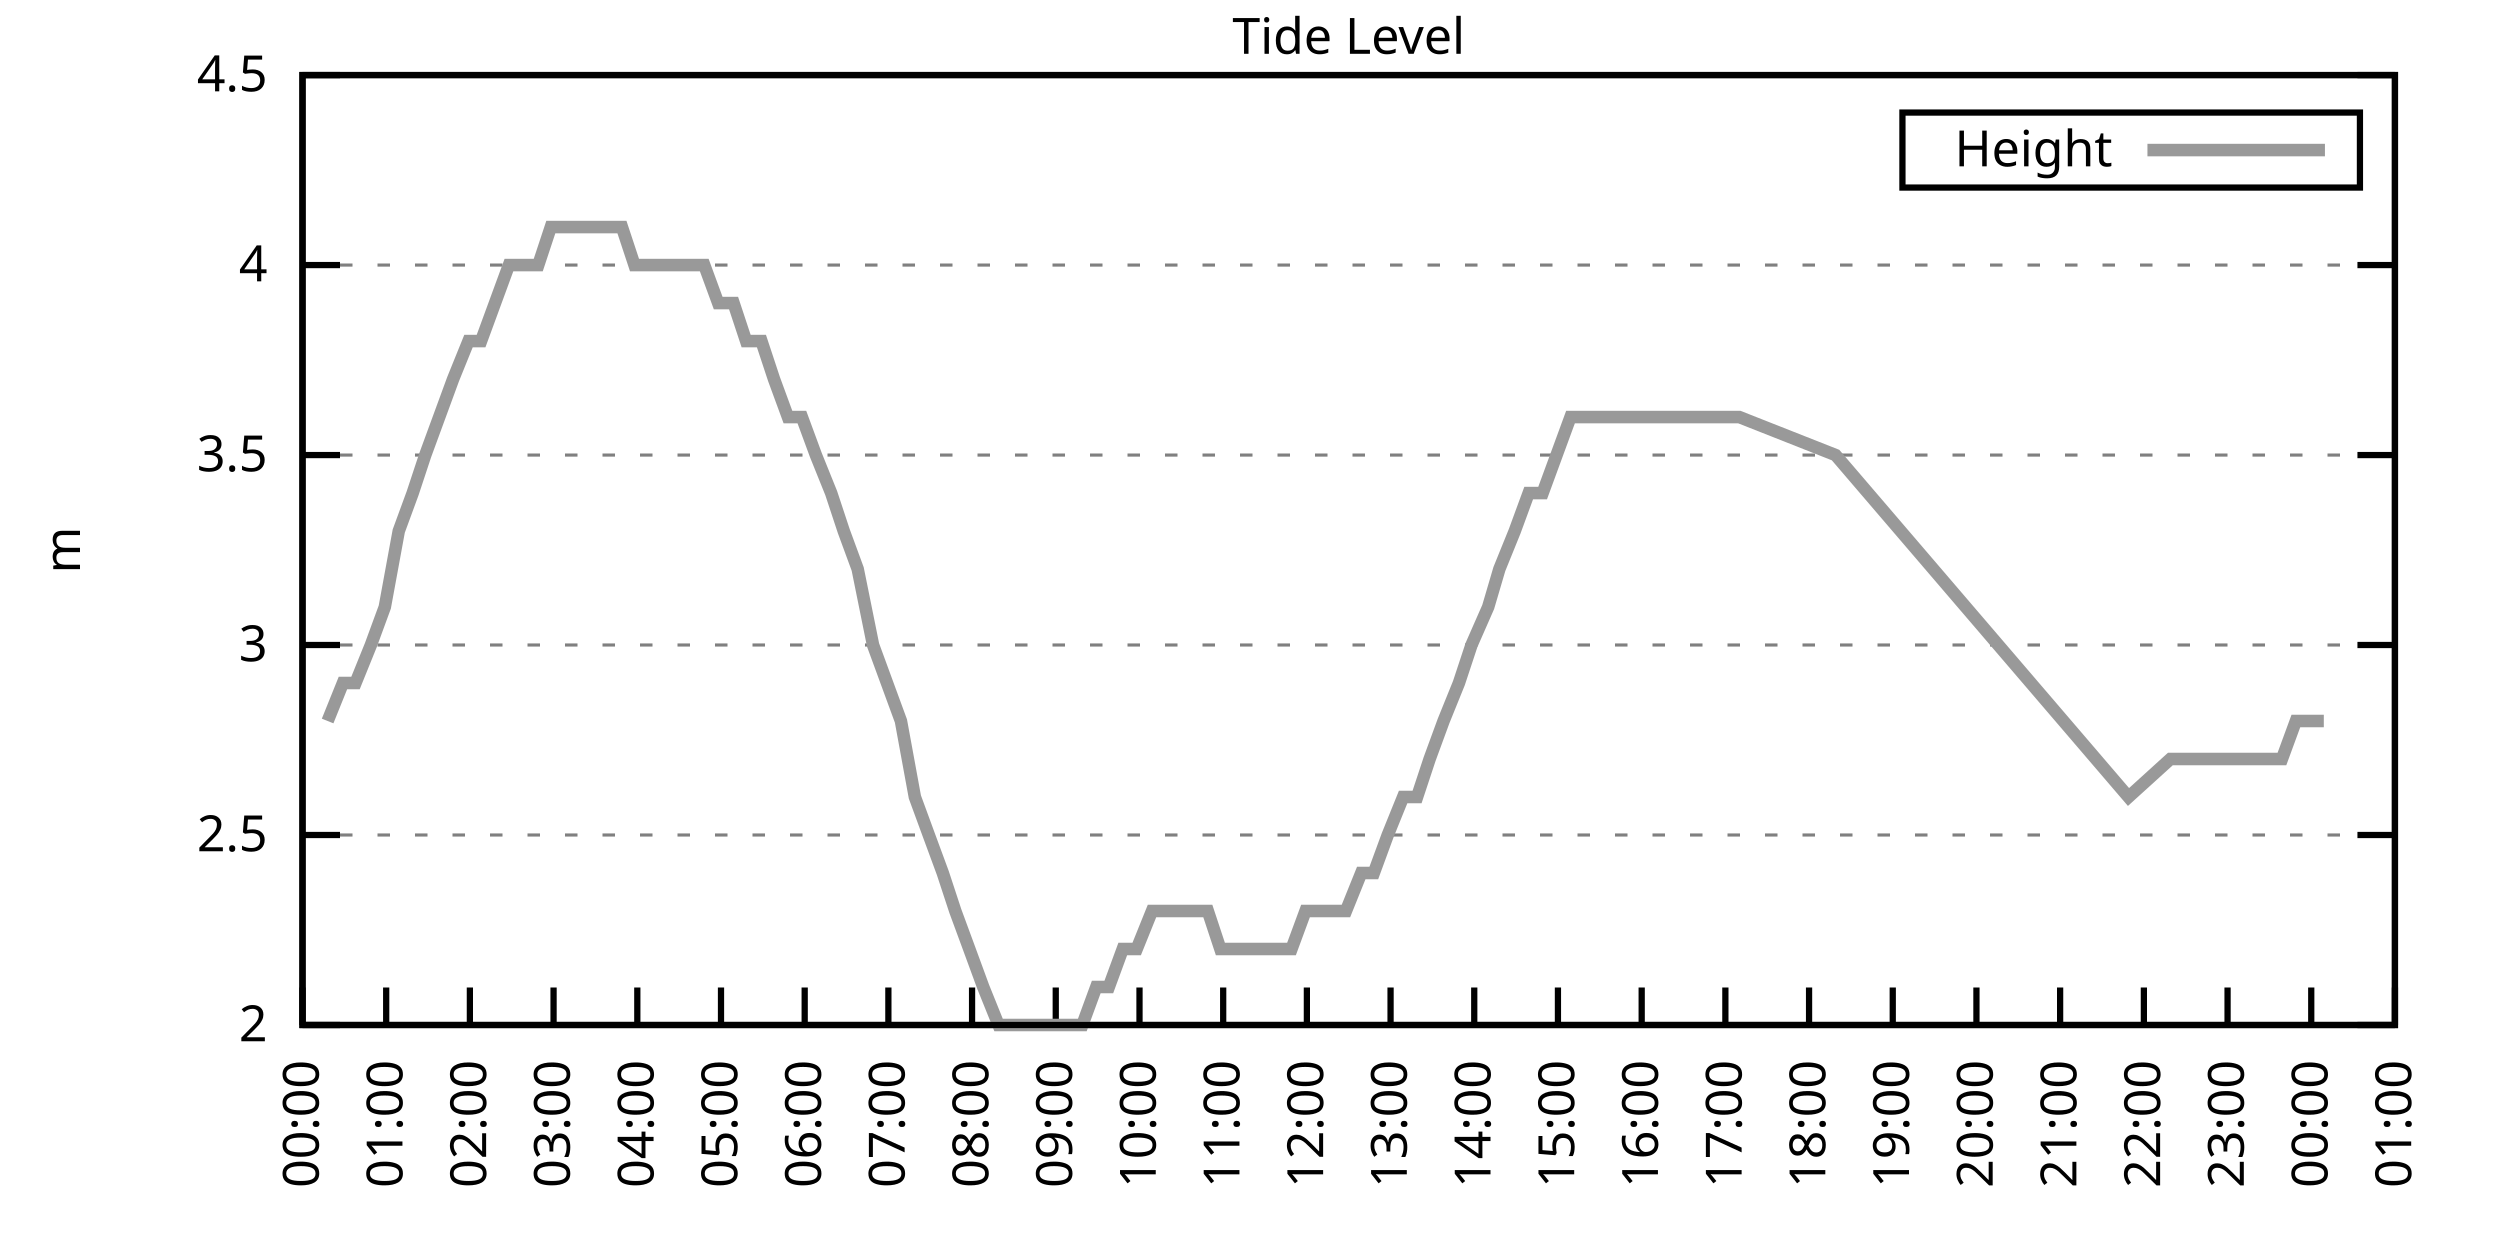
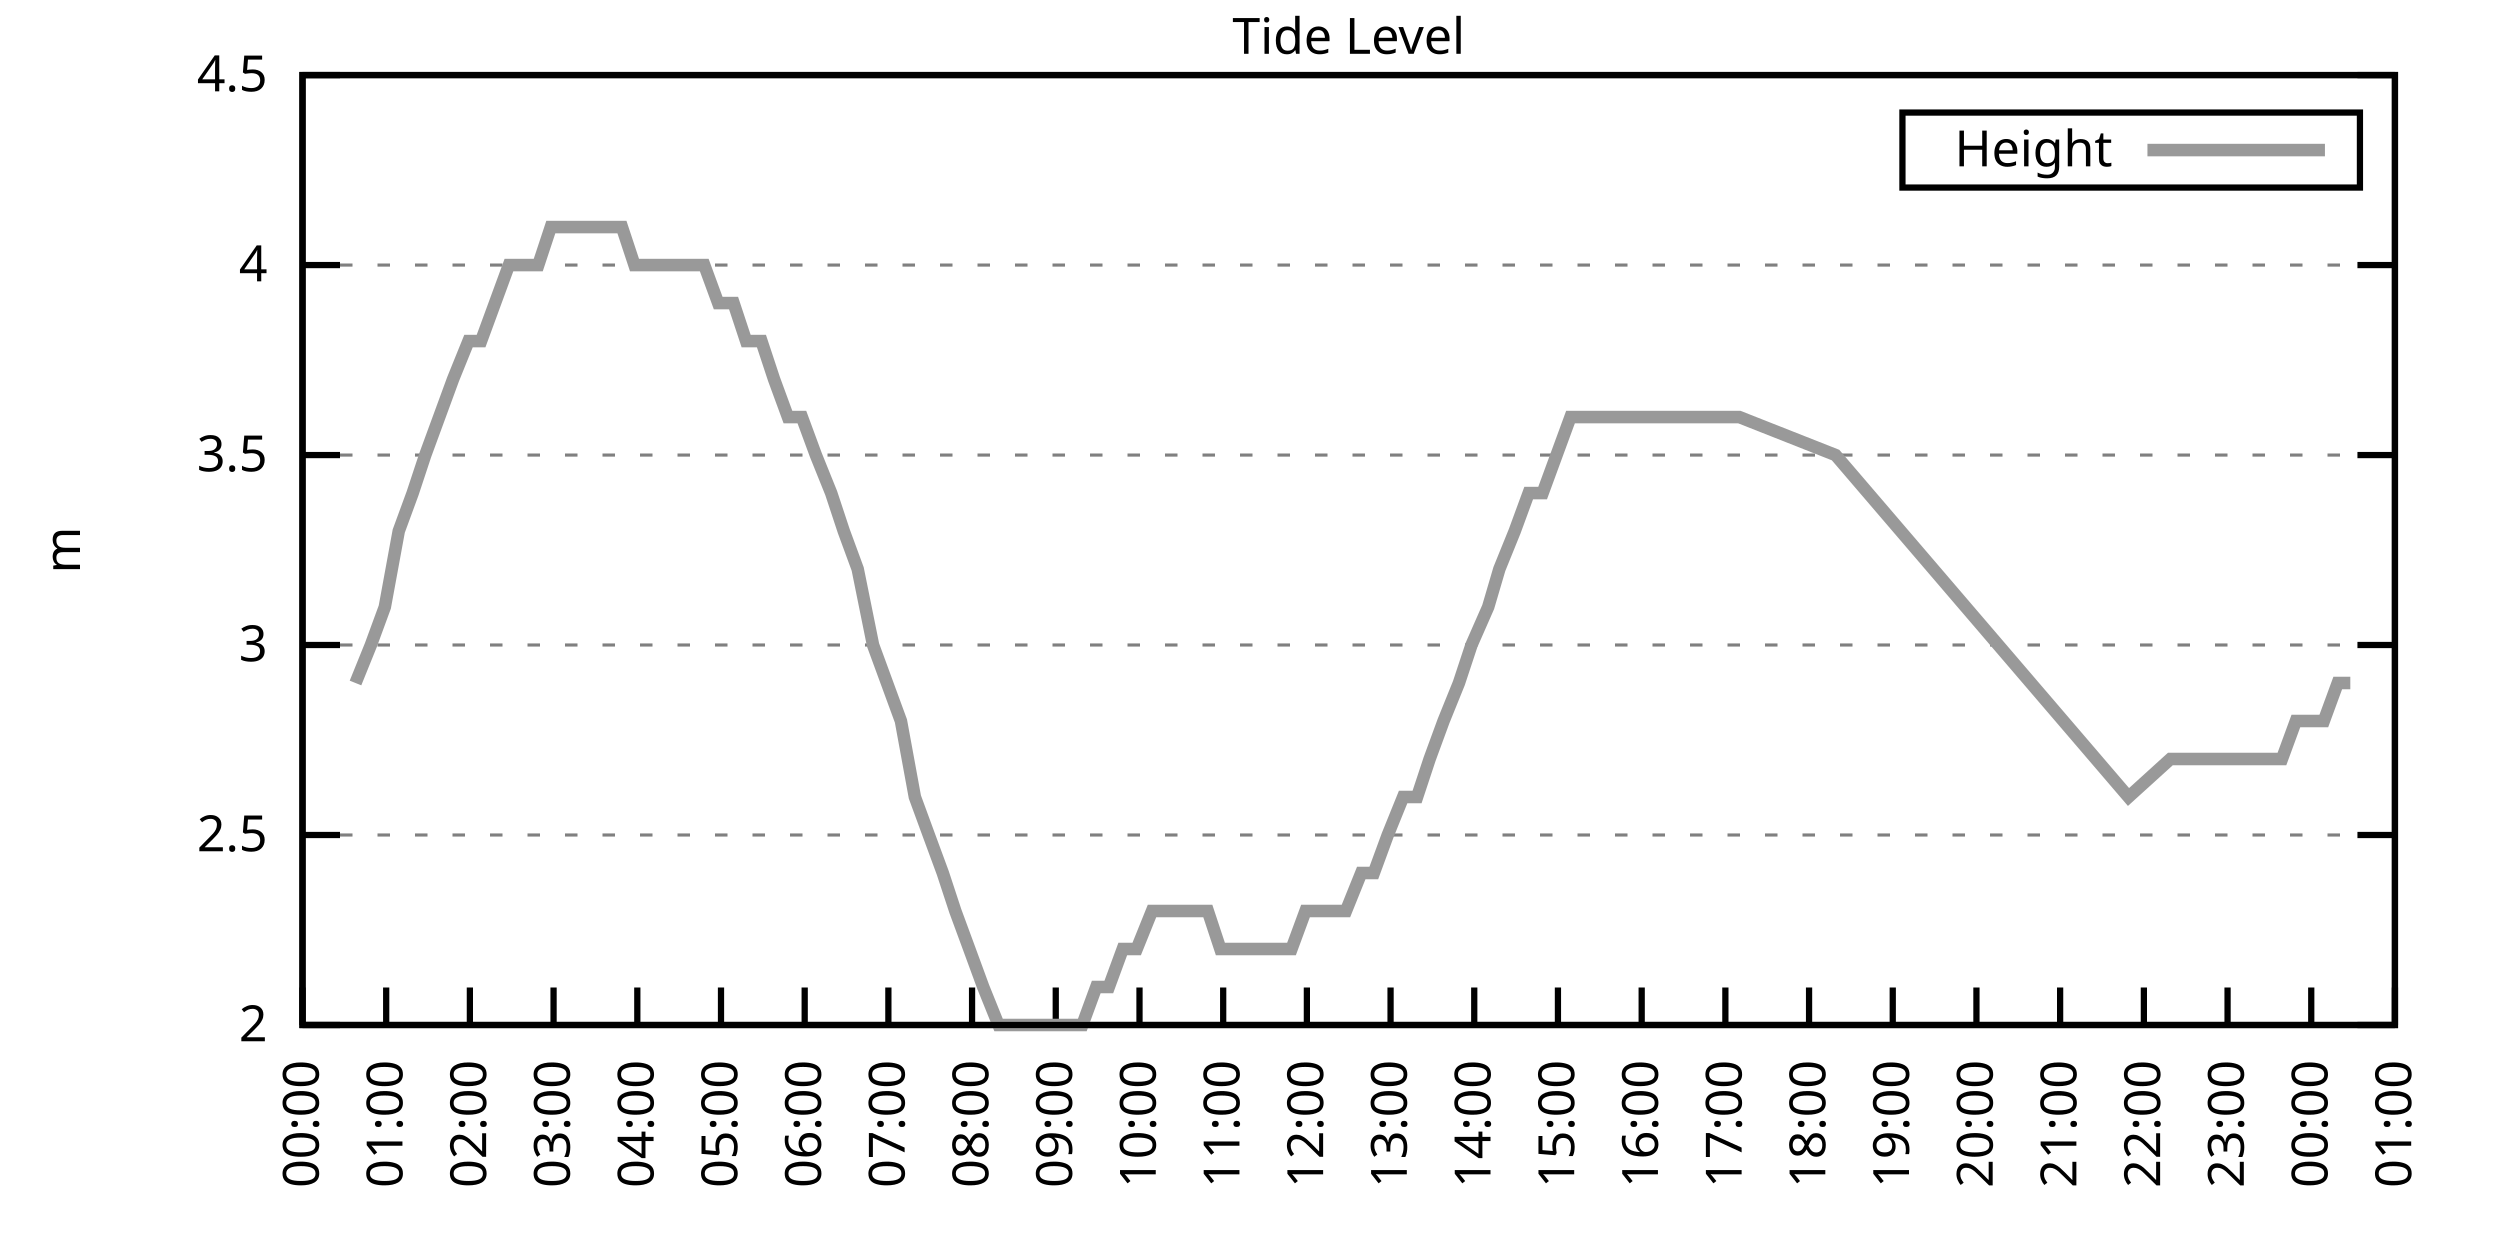
<svg xmlns="http://www.w3.org/2000/svg" xmlns:xlink="http://www.w3.org/1999/xlink" width="400" height="200" viewBox="0 0 400 200">
  <g id="gnuplot_canvas">
    <rect x="0" y="0" width="400" height="200" fill="none" />
    <defs>
      <circle id="gpDot" r="0.5" stroke-width="0.5" stroke="currentColor" />
      <path id="gpPt0" stroke-width="0.333" stroke="currentColor" d="M-1,0 h2 M0,-1 v2" />
      <path id="gpPt1" stroke-width="0.333" stroke="currentColor" d="M-1,-1 L1,1 M1,-1 L-1,1" />
      <path id="gpPt2" stroke-width="0.333" stroke="currentColor" d="M-1,0 L1,0 M0,-1 L0,1 M-1,-1 L1,1 M-1,1 L1,-1" />
      <rect id="gpPt3" stroke-width="0.333" stroke="currentColor" x="-1" y="-1" width="2" height="2" />
      <rect id="gpPt4" stroke-width="0.333" stroke="currentColor" fill="currentColor" x="-1" y="-1" width="2" height="2" />
      <circle id="gpPt5" stroke-width="0.333" stroke="currentColor" cx="0" cy="0" r="1" />
      <use xlink:href="#gpPt5" id="gpPt6" fill="currentColor" stroke="none" />
      <path id="gpPt7" stroke-width="0.333" stroke="currentColor" d="M0,-1.33 L-1.33,0.67 L1.33,0.67 z" />
      <use xlink:href="#gpPt7" id="gpPt8" fill="currentColor" stroke="none" />
      <use xlink:href="#gpPt7" id="gpPt9" stroke="currentColor" transform="rotate(180)" />
      <use xlink:href="#gpPt9" id="gpPt10" fill="currentColor" stroke="none" />
      <use xlink:href="#gpPt3" id="gpPt11" stroke="currentColor" transform="rotate(45)" />
      <use xlink:href="#gpPt11" id="gpPt12" fill="currentColor" stroke="none" />
      <path id="gpPt13" stroke-width="0.333" stroke="currentColor" d="M0,1.330 L1.265,0.411 L0.782,-1.067 L-0.782,-1.076 L-1.265,0.411 z" />
      <use xlink:href="#gpPt13" id="gpPt14" fill="currentColor" stroke="none" />
      <filter id="textbox" filterUnits="objectBoundingBox" x="0" y="0" height="1" width="1">
        <feFlood flood-color="white" flood-opacity="1" result="bgnd" />
        <feComposite in="SourceGraphic" in2="bgnd" operator="atop" />
      </filter>
      <filter id="greybox" filterUnits="objectBoundingBox" x="0" y="0" height="1" width="1">
        <feFlood flood-color="lightgrey" flood-opacity="1" result="grey" />
        <feComposite in="SourceGraphic" in2="grey" operator="atop" />
      </filter>
    </defs>
    <g fill="none" color="white" stroke="currentColor" stroke-width="1.00" stroke-linecap="butt" stroke-linejoin="miter">
</g>
    <g fill="none" color="black" stroke="currentColor" stroke-width="1.00" stroke-linecap="butt" stroke-linejoin="miter">
      <g stroke="none" shape-rendering="crispEdges">
        <polygon fill="rgb(255, 255, 255)" points="48.40,164.00 383.18,164.00 383.18,12.02 48.40,12.02 " />
      </g>
    </g>
    <g fill="none" color="black" stroke="currentColor" stroke-width="1.00" stroke-linecap="butt" stroke-linejoin="miter">
</g>
    <g fill="none" color="black" stroke="black" stroke-width="0.50" stroke-linecap="butt" stroke-linejoin="miter">
</g>
    <g fill="none" color="gray" stroke="currentColor" stroke-width="0.50" stroke-linecap="butt" stroke-linejoin="miter">
      <path stroke="gray" stroke-dasharray="2,4" class="gridline" d="M48.40,164.00 L383.19,164.00  " />
    </g>
    <g fill="none" color="gray" stroke="gray" stroke-width="1.00" stroke-linecap="butt" stroke-linejoin="miter">
</g>
    <g fill="none" color="black" stroke="currentColor" stroke-width="1.00" stroke-linecap="butt" stroke-linejoin="miter">
      <path stroke="black" d="M48.40,164.00 L54.40,164.00 M383.19,164.00 L377.19,164.00  " />
      <g transform="translate(42.80,166.60)" stroke="none" fill="black" font-family="Sans" font-size="8.00" text-anchor="end">
        <text>
          <tspan font-family="Sans"> 2</tspan>
        </text>
      </g>
    </g>
    <g fill="none" color="black" stroke="currentColor" stroke-width="1.00" stroke-linecap="butt" stroke-linejoin="miter">
</g>
    <g fill="none" color="black" stroke="black" stroke-width="0.50" stroke-linecap="butt" stroke-linejoin="miter">
</g>
    <g fill="none" color="gray" stroke="currentColor" stroke-width="0.50" stroke-linecap="butt" stroke-linejoin="miter">
      <path stroke="gray" stroke-dasharray="2,4" class="gridline" d="M48.40,133.60 L383.19,133.60  " />
    </g>
    <g fill="none" color="gray" stroke="gray" stroke-width="1.00" stroke-linecap="butt" stroke-linejoin="miter">
</g>
    <g fill="none" color="black" stroke="currentColor" stroke-width="1.00" stroke-linecap="butt" stroke-linejoin="miter">
      <path stroke="black" d="M48.40,133.60 L54.40,133.60 M383.19,133.60 L377.19,133.60  " />
      <g transform="translate(42.80,136.20)" stroke="none" fill="black" font-family="Sans" font-size="8.00" text-anchor="end">
        <text>
          <tspan font-family="Sans"> 2.5</tspan>
        </text>
      </g>
    </g>
    <g fill="none" color="black" stroke="currentColor" stroke-width="1.00" stroke-linecap="butt" stroke-linejoin="miter">
</g>
    <g fill="none" color="black" stroke="black" stroke-width="0.50" stroke-linecap="butt" stroke-linejoin="miter">
</g>
    <g fill="none" color="gray" stroke="currentColor" stroke-width="0.50" stroke-linecap="butt" stroke-linejoin="miter">
      <path stroke="gray" stroke-dasharray="2,4" class="gridline" d="M48.40,103.20 L383.19,103.20  " />
    </g>
    <g fill="none" color="gray" stroke="gray" stroke-width="1.00" stroke-linecap="butt" stroke-linejoin="miter">
</g>
    <g fill="none" color="black" stroke="currentColor" stroke-width="1.00" stroke-linecap="butt" stroke-linejoin="miter">
      <path stroke="black" d="M48.40,103.20 L54.40,103.20 M383.19,103.20 L377.19,103.20  " />
      <g transform="translate(42.80,105.80)" stroke="none" fill="black" font-family="Sans" font-size="8.00" text-anchor="end">
        <text>
          <tspan font-family="Sans"> 3</tspan>
        </text>
      </g>
    </g>
    <g fill="none" color="black" stroke="currentColor" stroke-width="1.00" stroke-linecap="butt" stroke-linejoin="miter">
</g>
    <g fill="none" color="black" stroke="black" stroke-width="0.50" stroke-linecap="butt" stroke-linejoin="miter">
</g>
    <g fill="none" color="gray" stroke="currentColor" stroke-width="0.50" stroke-linecap="butt" stroke-linejoin="miter">
      <path stroke="gray" stroke-dasharray="2,4" class="gridline" d="M48.40,72.81 L383.19,72.81  " />
    </g>
    <g fill="none" color="gray" stroke="gray" stroke-width="1.00" stroke-linecap="butt" stroke-linejoin="miter">
</g>
    <g fill="none" color="black" stroke="currentColor" stroke-width="1.00" stroke-linecap="butt" stroke-linejoin="miter">
      <path stroke="black" d="M48.40,72.81 L54.40,72.81 M383.19,72.81 L377.19,72.81  " />
      <g transform="translate(42.80,75.41)" stroke="none" fill="black" font-family="Sans" font-size="8.00" text-anchor="end">
        <text>
          <tspan font-family="Sans"> 3.5</tspan>
        </text>
      </g>
    </g>
    <g fill="none" color="black" stroke="currentColor" stroke-width="1.00" stroke-linecap="butt" stroke-linejoin="miter">
</g>
    <g fill="none" color="black" stroke="black" stroke-width="0.50" stroke-linecap="butt" stroke-linejoin="miter">
</g>
    <g fill="none" color="gray" stroke="currentColor" stroke-width="0.50" stroke-linecap="butt" stroke-linejoin="miter">
      <path stroke="gray" stroke-dasharray="2,4" class="gridline" d="M48.40,42.41 L383.19,42.41  " />
    </g>
    <g fill="none" color="gray" stroke="gray" stroke-width="1.00" stroke-linecap="butt" stroke-linejoin="miter">
</g>
    <g fill="none" color="black" stroke="currentColor" stroke-width="1.00" stroke-linecap="butt" stroke-linejoin="miter">
      <path stroke="black" d="M48.40,42.41 L54.40,42.41 M383.19,42.41 L377.19,42.41  " />
      <g transform="translate(42.80,45.01)" stroke="none" fill="black" font-family="Sans" font-size="8.00" text-anchor="end">
        <text>
          <tspan font-family="Sans"> 4</tspan>
        </text>
      </g>
    </g>
    <g fill="none" color="black" stroke="currentColor" stroke-width="1.00" stroke-linecap="butt" stroke-linejoin="miter">
</g>
    <g fill="none" color="black" stroke="black" stroke-width="0.50" stroke-linecap="butt" stroke-linejoin="miter">
</g>
    <g fill="none" color="gray" stroke="currentColor" stroke-width="0.50" stroke-linecap="butt" stroke-linejoin="miter">
      <path stroke="gray" stroke-dasharray="2,4" class="gridline" d="M48.40,12.01 L383.19,12.01  " />
    </g>
    <g fill="none" color="gray" stroke="gray" stroke-width="1.00" stroke-linecap="butt" stroke-linejoin="miter">
</g>
    <g fill="none" color="black" stroke="currentColor" stroke-width="1.00" stroke-linecap="butt" stroke-linejoin="miter">
      <path stroke="black" d="M48.40,12.01 L54.40,12.01 M383.19,12.01 L377.19,12.01  " />
      <g transform="translate(42.80,14.61)" stroke="none" fill="black" font-family="Sans" font-size="8.00" text-anchor="end">
        <text>
          <tspan font-family="Sans"> 4.5</tspan>
        </text>
      </g>
    </g>
    <g fill="none" color="black" stroke="currentColor" stroke-width="1.00" stroke-linecap="butt" stroke-linejoin="miter">
      <path stroke="black" d="M48.40,164.00 L48.40,158.00  " />
      <g transform="translate(51.00,169.60) rotate(270.00)" stroke="none" fill="black" font-family="Sans" font-size="8.00" text-anchor="end">
        <text>
          <tspan font-family="Sans">00:00</tspan>
        </text>
      </g>
    </g>
    <g fill="none" color="black" stroke="currentColor" stroke-width="1.00" stroke-linecap="butt" stroke-linejoin="miter">
      <path stroke="black" d="M61.79,164.00 L61.79,158.00  " />
      <g transform="translate(64.39,169.60) rotate(270.00)" stroke="none" fill="black" font-family="Sans" font-size="8.00" text-anchor="end">
        <text>
          <tspan font-family="Sans">01:00</tspan>
        </text>
      </g>
    </g>
    <g fill="none" color="black" stroke="currentColor" stroke-width="1.00" stroke-linecap="butt" stroke-linejoin="miter">
      <path stroke="black" d="M75.18,164.00 L75.18,158.00  " />
      <g transform="translate(77.78,169.60) rotate(270.00)" stroke="none" fill="black" font-family="Sans" font-size="8.00" text-anchor="end">
        <text>
          <tspan font-family="Sans">02:00</tspan>
        </text>
      </g>
    </g>
    <g fill="none" color="black" stroke="currentColor" stroke-width="1.00" stroke-linecap="butt" stroke-linejoin="miter">
      <path stroke="black" d="M88.57,164.00 L88.57,158.00  " />
      <g transform="translate(91.17,169.60) rotate(270.00)" stroke="none" fill="black" font-family="Sans" font-size="8.00" text-anchor="end">
        <text>
          <tspan font-family="Sans">03:00</tspan>
        </text>
      </g>
    </g>
    <g fill="none" color="black" stroke="currentColor" stroke-width="1.00" stroke-linecap="butt" stroke-linejoin="miter">
      <path stroke="black" d="M101.97,164.00 L101.97,158.00  " />
      <g transform="translate(104.57,169.60) rotate(270.00)" stroke="none" fill="black" font-family="Sans" font-size="8.00" text-anchor="end">
        <text>
          <tspan font-family="Sans">04:00</tspan>
        </text>
      </g>
    </g>
    <g fill="none" color="black" stroke="currentColor" stroke-width="1.00" stroke-linecap="butt" stroke-linejoin="miter">
      <path stroke="black" d="M115.36,164.00 L115.36,158.00  " />
      <g transform="translate(117.96,169.60) rotate(270.00)" stroke="none" fill="black" font-family="Sans" font-size="8.00" text-anchor="end">
        <text>
          <tspan font-family="Sans">05:00</tspan>
        </text>
      </g>
    </g>
    <g fill="none" color="black" stroke="currentColor" stroke-width="1.00" stroke-linecap="butt" stroke-linejoin="miter">
      <path stroke="black" d="M128.75,164.00 L128.75,158.00  " />
      <g transform="translate(131.35,169.60) rotate(270.00)" stroke="none" fill="black" font-family="Sans" font-size="8.00" text-anchor="end">
        <text>
          <tspan font-family="Sans">06:00</tspan>
        </text>
      </g>
    </g>
    <g fill="none" color="black" stroke="currentColor" stroke-width="1.00" stroke-linecap="butt" stroke-linejoin="miter">
      <path stroke="black" d="M142.14,164.00 L142.14,158.00  " />
      <g transform="translate(144.74,169.60) rotate(270.00)" stroke="none" fill="black" font-family="Sans" font-size="8.00" text-anchor="end">
        <text>
          <tspan font-family="Sans">07:00</tspan>
        </text>
      </g>
    </g>
    <g fill="none" color="black" stroke="currentColor" stroke-width="1.00" stroke-linecap="butt" stroke-linejoin="miter">
      <path stroke="black" d="M155.53,164.00 L155.53,158.00  " />
      <g transform="translate(158.13,169.60) rotate(270.00)" stroke="none" fill="black" font-family="Sans" font-size="8.00" text-anchor="end">
        <text>
          <tspan font-family="Sans">08:00</tspan>
        </text>
      </g>
    </g>
    <g fill="none" color="black" stroke="currentColor" stroke-width="1.00" stroke-linecap="butt" stroke-linejoin="miter">
      <path stroke="black" d="M168.92,164.00 L168.92,158.00  " />
      <g transform="translate(171.52,169.60) rotate(270.00)" stroke="none" fill="black" font-family="Sans" font-size="8.00" text-anchor="end">
        <text>
          <tspan font-family="Sans">09:00</tspan>
        </text>
      </g>
    </g>
    <g fill="none" color="black" stroke="currentColor" stroke-width="1.00" stroke-linecap="butt" stroke-linejoin="miter">
      <path stroke="black" d="M182.32,164.00 L182.32,158.00  " />
      <g transform="translate(184.92,169.60) rotate(270.00)" stroke="none" fill="black" font-family="Sans" font-size="8.00" text-anchor="end">
        <text>
          <tspan font-family="Sans">10:00</tspan>
        </text>
      </g>
    </g>
    <g fill="none" color="black" stroke="currentColor" stroke-width="1.00" stroke-linecap="butt" stroke-linejoin="miter">
      <path stroke="black" d="M195.71,164.00 L195.71,158.00  " />
      <g transform="translate(198.31,169.60) rotate(270.00)" stroke="none" fill="black" font-family="Sans" font-size="8.00" text-anchor="end">
        <text>
          <tspan font-family="Sans">11:00</tspan>
        </text>
      </g>
    </g>
    <g fill="none" color="black" stroke="currentColor" stroke-width="1.00" stroke-linecap="butt" stroke-linejoin="miter">
      <path stroke="black" d="M209.10,164.00 L209.10,158.00  " />
      <g transform="translate(211.70,169.60) rotate(270.00)" stroke="none" fill="black" font-family="Sans" font-size="8.00" text-anchor="end">
        <text>
          <tspan font-family="Sans">12:00</tspan>
        </text>
      </g>
    </g>
    <g fill="none" color="black" stroke="currentColor" stroke-width="1.00" stroke-linecap="butt" stroke-linejoin="miter">
      <path stroke="black" d="M222.49,164.00 L222.49,158.00  " />
      <g transform="translate(225.09,169.60) rotate(270.00)" stroke="none" fill="black" font-family="Sans" font-size="8.00" text-anchor="end">
        <text>
          <tspan font-family="Sans">13:00</tspan>
        </text>
      </g>
    </g>
    <g fill="none" color="black" stroke="currentColor" stroke-width="1.00" stroke-linecap="butt" stroke-linejoin="miter">
      <path stroke="black" d="M235.88,164.00 L235.88,158.00  " />
      <g transform="translate(238.48,169.60) rotate(270.00)" stroke="none" fill="black" font-family="Sans" font-size="8.00" text-anchor="end">
        <text>
          <tspan font-family="Sans">14:00</tspan>
        </text>
      </g>
    </g>
    <g fill="none" color="black" stroke="currentColor" stroke-width="1.00" stroke-linecap="butt" stroke-linejoin="miter">
      <path stroke="black" d="M249.27,164.00 L249.27,158.00  " />
      <g transform="translate(251.87,169.60) rotate(270.00)" stroke="none" fill="black" font-family="Sans" font-size="8.00" text-anchor="end">
        <text>
          <tspan font-family="Sans">15:00</tspan>
        </text>
      </g>
    </g>
    <g fill="none" color="black" stroke="currentColor" stroke-width="1.00" stroke-linecap="butt" stroke-linejoin="miter">
      <path stroke="black" d="M262.67,164.00 L262.67,158.00  " />
      <g transform="translate(265.27,169.60) rotate(270.00)" stroke="none" fill="black" font-family="Sans" font-size="8.00" text-anchor="end">
        <text>
          <tspan font-family="Sans">16:00</tspan>
        </text>
      </g>
    </g>
    <g fill="none" color="black" stroke="currentColor" stroke-width="1.00" stroke-linecap="butt" stroke-linejoin="miter">
      <path stroke="black" d="M276.06,164.00 L276.06,158.00  " />
      <g transform="translate(278.66,169.60) rotate(270.00)" stroke="none" fill="black" font-family="Sans" font-size="8.00" text-anchor="end">
        <text>
          <tspan font-family="Sans">17:00</tspan>
        </text>
      </g>
    </g>
    <g fill="none" color="black" stroke="currentColor" stroke-width="1.00" stroke-linecap="butt" stroke-linejoin="miter">
      <path stroke="black" d="M289.45,164.00 L289.45,158.00  " />
      <g transform="translate(292.05,169.60) rotate(270.00)" stroke="none" fill="black" font-family="Sans" font-size="8.00" text-anchor="end">
        <text>
          <tspan font-family="Sans">18:00</tspan>
        </text>
      </g>
    </g>
    <g fill="none" color="black" stroke="currentColor" stroke-width="1.00" stroke-linecap="butt" stroke-linejoin="miter">
      <path stroke="black" d="M302.84,164.00 L302.84,158.00  " />
      <g transform="translate(305.44,169.60) rotate(270.00)" stroke="none" fill="black" font-family="Sans" font-size="8.00" text-anchor="end">
        <text>
          <tspan font-family="Sans">19:00</tspan>
        </text>
      </g>
    </g>
    <g fill="none" color="black" stroke="currentColor" stroke-width="1.00" stroke-linecap="butt" stroke-linejoin="miter">
      <path stroke="black" d="M316.23,164.00 L316.23,158.00  " />
      <g transform="translate(318.83,169.60) rotate(270.00)" stroke="none" fill="black" font-family="Sans" font-size="8.00" text-anchor="end">
        <text>
          <tspan font-family="Sans">20:00</tspan>
        </text>
      </g>
    </g>
    <g fill="none" color="black" stroke="currentColor" stroke-width="1.00" stroke-linecap="butt" stroke-linejoin="miter">
      <path stroke="black" d="M329.62,164.00 L329.62,158.00  " />
      <g transform="translate(332.22,169.60) rotate(270.00)" stroke="none" fill="black" font-family="Sans" font-size="8.00" text-anchor="end">
        <text>
          <tspan font-family="Sans">21:00</tspan>
        </text>
      </g>
    </g>
    <g fill="none" color="black" stroke="currentColor" stroke-width="1.00" stroke-linecap="butt" stroke-linejoin="miter">
      <path stroke="black" d="M343.02,164.00 L343.02,158.00  " />
      <g transform="translate(345.62,169.60) rotate(270.00)" stroke="none" fill="black" font-family="Sans" font-size="8.00" text-anchor="end">
        <text>
          <tspan font-family="Sans">22:00</tspan>
        </text>
      </g>
    </g>
    <g fill="none" color="black" stroke="currentColor" stroke-width="1.00" stroke-linecap="butt" stroke-linejoin="miter">
      <path stroke="black" d="M356.41,164.00 L356.41,158.00  " />
      <g transform="translate(359.01,169.60) rotate(270.00)" stroke="none" fill="black" font-family="Sans" font-size="8.00" text-anchor="end">
        <text>
          <tspan font-family="Sans">23:00</tspan>
        </text>
      </g>
    </g>
    <g fill="none" color="black" stroke="currentColor" stroke-width="1.00" stroke-linecap="butt" stroke-linejoin="miter">
      <path stroke="black" d="M369.80,164.00 L369.80,158.00  " />
      <g transform="translate(372.40,169.60) rotate(270.00)" stroke="none" fill="black" font-family="Sans" font-size="8.00" text-anchor="end">
        <text>
          <tspan font-family="Sans">00:00</tspan>
        </text>
      </g>
    </g>
    <g fill="none" color="black" stroke="currentColor" stroke-width="1.00" stroke-linecap="butt" stroke-linejoin="miter">
      <path stroke="black" d="M383.19,164.00 L383.19,158.00  " />
      <g transform="translate(385.79,169.60) rotate(270.00)" stroke="none" fill="black" font-family="Sans" font-size="8.00" text-anchor="end">
        <text>
          <tspan font-family="Sans">01:00</tspan>
        </text>
      </g>
    </g>
    <g fill="none" color="black" stroke="currentColor" stroke-width="1.00" stroke-linecap="butt" stroke-linejoin="miter">
</g>
    <g fill="none" color="black" stroke="currentColor" stroke-width="1.00" stroke-linecap="butt" stroke-linejoin="miter">
      <path stroke="black" d="M48.40,12.01 L48.40,164.00 L383.19,164.00 L383.19,12.01 L48.40,12.01 Z  " />
    </g>
    <g fill="none" color="black" stroke="currentColor" stroke-width="1.00" stroke-linecap="butt" stroke-linejoin="miter">
</g>
    <g fill="none" color="black" stroke="currentColor" stroke-width="1.00" stroke-linecap="butt" stroke-linejoin="miter">
      <path stroke="black" d="M304.39,30.01 L304.39,18.01 L377.59,18.01 L377.59,30.01 L304.39,30.01 Z  " />
    </g>
    <g id="Tide_level_plot_1">
      <g fill="none" color="white" stroke="black" stroke-width="2.00" stroke-linecap="butt" stroke-linejoin="miter">
</g>
      <g fill="none" color="black" stroke="currentColor" stroke-width="2.00" stroke-linecap="butt" stroke-linejoin="miter">
        <g transform="translate(337.99,26.61)" stroke="none" fill="black" font-family="Sans" font-size="8.00" text-anchor="end">
          <text>
            <tspan font-family="Sans">Height</tspan>
          </text>
        </g>
      </g>
      <g fill="none" color="black" stroke="currentColor" stroke-width="2.00" stroke-linecap="butt" stroke-linejoin="miter">
-         <path stroke="rgb(153, 153, 153)" d="M343.59,24.01 L371.99,24.01 M52.42,115.36 L54.87,109.28 L56.88,109.28 L59.34,103.20 L61.57,97.12 L63.80,84.97   L66.03,78.89 L68.04,72.81 L70.27,66.73 L72.50,60.65 L74.96,54.57 L76.97,54.57 L79.20,48.49 L81.43,42.41   L83.89,42.41 L86.12,42.41 L88.13,36.33 L90.58,36.33 L92.82,36.33 L95.05,36.33 L97.06,36.33 L99.51,36.33   L101.52,42.41 L103.98,42.41 L105.98,42.41 L108.44,42.41 L110.67,42.41 L112.68,42.41 L114.91,48.49 L117.37,48.49   L119.38,54.57 L121.83,54.57 L123.84,60.65 L126.07,66.73 L128.30,66.73 L130.54,72.81 L132.99,78.89 L135.00,84.97   L137.23,91.04 L139.69,103.20 L141.92,109.28 L144.15,115.36 L146.38,127.52 L148.61,133.60 L150.85,139.68 L152.85,145.76   L155.09,151.84 L157.32,157.92 L159.77,164.00 L162.01,164.00 L164.01,164.00 L166.47,164.00 L168.48,164.00 L170.93,164.00   L173.17,164.00 L175.40,157.92 L177.41,157.92 L179.64,151.84 L181.87,151.84 L184.32,145.76 L186.33,145.76 L188.57,145.76   L190.80,145.76 L193.25,145.76 L195.26,151.84 L197.49,151.84 L199.73,151.84 L202.18,151.84 L204.41,151.84 L206.64,151.84   L208.88,145.76 L210.88,145.76 L213.34,145.76 L215.35,145.76 L217.80,139.68 L219.81,139.68 L222.04,133.60 L224.50,127.52   L226.73,127.52 L228.74,121.44 L230.97,115.36 L233.43,109.28 L235.44,103.20 L238.11,97.12 L239.90,91.04 L242.36,84.97   L244.59,78.89 L246.82,78.89 L249.05,72.81 L251.28,66.73 L253.29,66.73 L278.29,66.73 L293.69,72.81 L340.56,127.52   L347.26,121.44 L349.49,121.44 L351.72,121.44 L353.95,121.44 L356.18,121.44 L358.42,121.44 L360.65,121.44 L362.88,121.44   L365.11,121.44 L367.34,115.36 L369.58,115.36 L371.81,115.36  " />
+         <path stroke="rgb(153, 153, 153)" d="M343.59,24.01 L371.99,24.01 M56.88,109.28 L59.34,103.20 L61.57,97.12 L63.80,84.97 L66.03,78.89 L68.04,72.81   L70.27,66.73 L72.50,60.65 L74.96,54.57 L76.97,54.57 L79.20,48.49 L81.43,42.41 L83.89,42.41 L86.12,42.41   L88.13,36.33 L90.58,36.33 L92.82,36.33 L95.05,36.33 L97.06,36.33 L99.51,36.33 L101.52,42.41 L103.98,42.41   L105.98,42.41 L108.44,42.41 L110.67,42.41 L112.68,42.41 L114.91,48.49 L117.37,48.49 L119.38,54.57 L121.83,54.57   L123.84,60.65 L126.07,66.73 L128.30,66.73 L130.54,72.81 L132.99,78.89 L135.00,84.97 L137.23,91.04 L139.69,103.20   L141.92,109.28 L144.15,115.36 L146.38,127.52 L148.61,133.60 L150.85,139.68 L152.85,145.76 L155.09,151.84 L157.32,157.92   L159.77,164.00 L162.01,164.00 L164.01,164.00 L166.47,164.00 L168.48,164.00 L170.93,164.00 L173.17,164.00 L175.40,157.92   L177.41,157.92 L179.64,151.84 L181.87,151.84 L184.32,145.76 L186.33,145.76 L188.57,145.76 L190.80,145.76 L193.25,145.76   L195.26,151.84 L197.49,151.84 L199.73,151.84 L202.18,151.84 L204.41,151.84 L206.64,151.84 L208.88,145.76 L210.88,145.76   L213.34,145.76 L215.35,145.76 L217.80,139.68 L219.81,139.68 L222.04,133.60 L224.50,127.52 L226.73,127.52 L228.74,121.44   L230.97,115.36 L233.43,109.28 L235.44,103.20 L238.11,97.12 L239.90,91.04 L242.36,84.97 L244.59,78.89 L246.82,78.89   L249.05,72.81 L251.28,66.73 L253.29,66.73 L278.29,66.73 L293.69,72.81 L340.56,127.52 L347.26,121.44 L349.49,121.44   L351.72,121.44 L353.95,121.44 L356.18,121.44 L358.42,121.44 L360.65,121.44 L362.88,121.44 L365.11,121.44 L367.34,115.36   L369.58,115.36 L371.81,115.36 L374.04,109.28 L376.05,109.28  " />
      </g>
    </g>
    <g fill="none" color="black" stroke="currentColor" stroke-width="2.00" stroke-linecap="butt" stroke-linejoin="miter">
</g>
    <g fill="none" color="black" stroke="black" stroke-width="1.00" stroke-linecap="butt" stroke-linejoin="miter">
</g>
    <g fill="none" color="black" stroke="currentColor" stroke-width="1.00" stroke-linecap="butt" stroke-linejoin="miter">
      <path stroke="black" d="M48.40,12.01 L48.40,164.00 L383.19,164.00 L383.19,12.01 L48.40,12.01 Z  " />
      <g transform="translate(12.80,88.01) rotate(270.00)" stroke="none" fill="black" font-family="Sans" font-size="8.00" text-anchor="middle">
        <text>
          <tspan font-family="Sans">m</tspan>
        </text>
      </g>
    </g>
    <g fill="none" color="black" stroke="currentColor" stroke-width="1.00" stroke-linecap="butt" stroke-linejoin="miter">
</g>
    <g fill="none" color="black" stroke="currentColor" stroke-width="1.00" stroke-linecap="butt" stroke-linejoin="miter">
      <g transform="translate(215.79,8.61)" stroke="none" fill="black" font-family="Sans" font-size="8.00" text-anchor="middle">
        <text>
          <tspan font-family="Sans">Tide Level</tspan>
        </text>
      </g>
    </g>
    <g fill="none" color="black" stroke="currentColor" stroke-width="1.00" stroke-linecap="butt" stroke-linejoin="miter">
</g>
  </g>
</svg>
